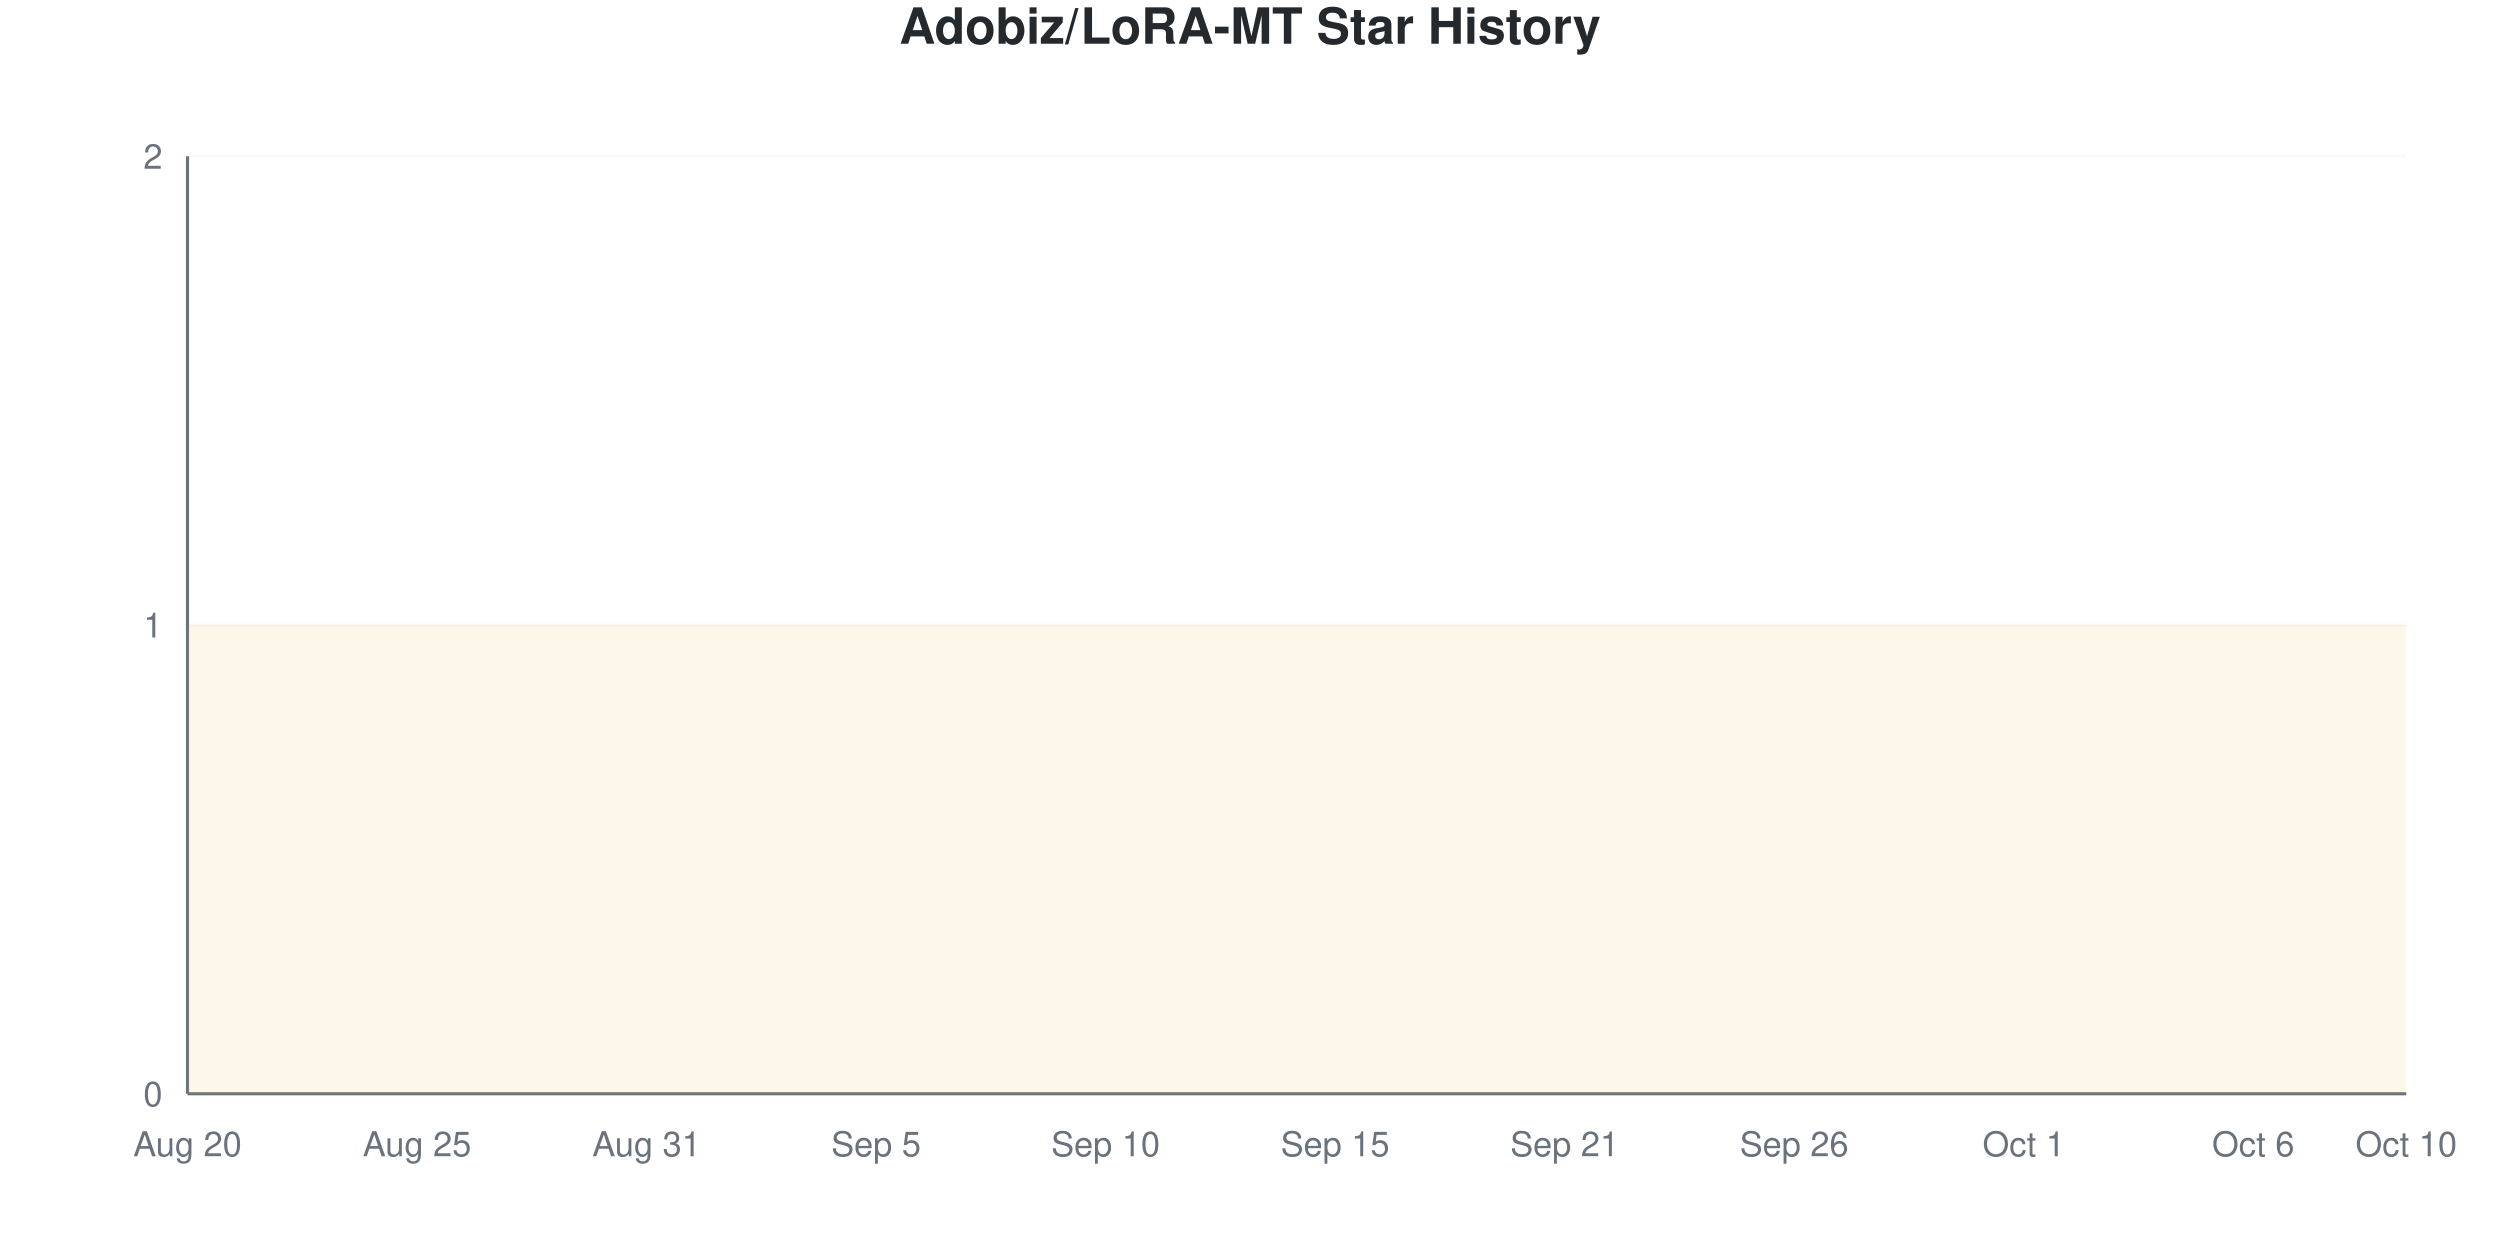
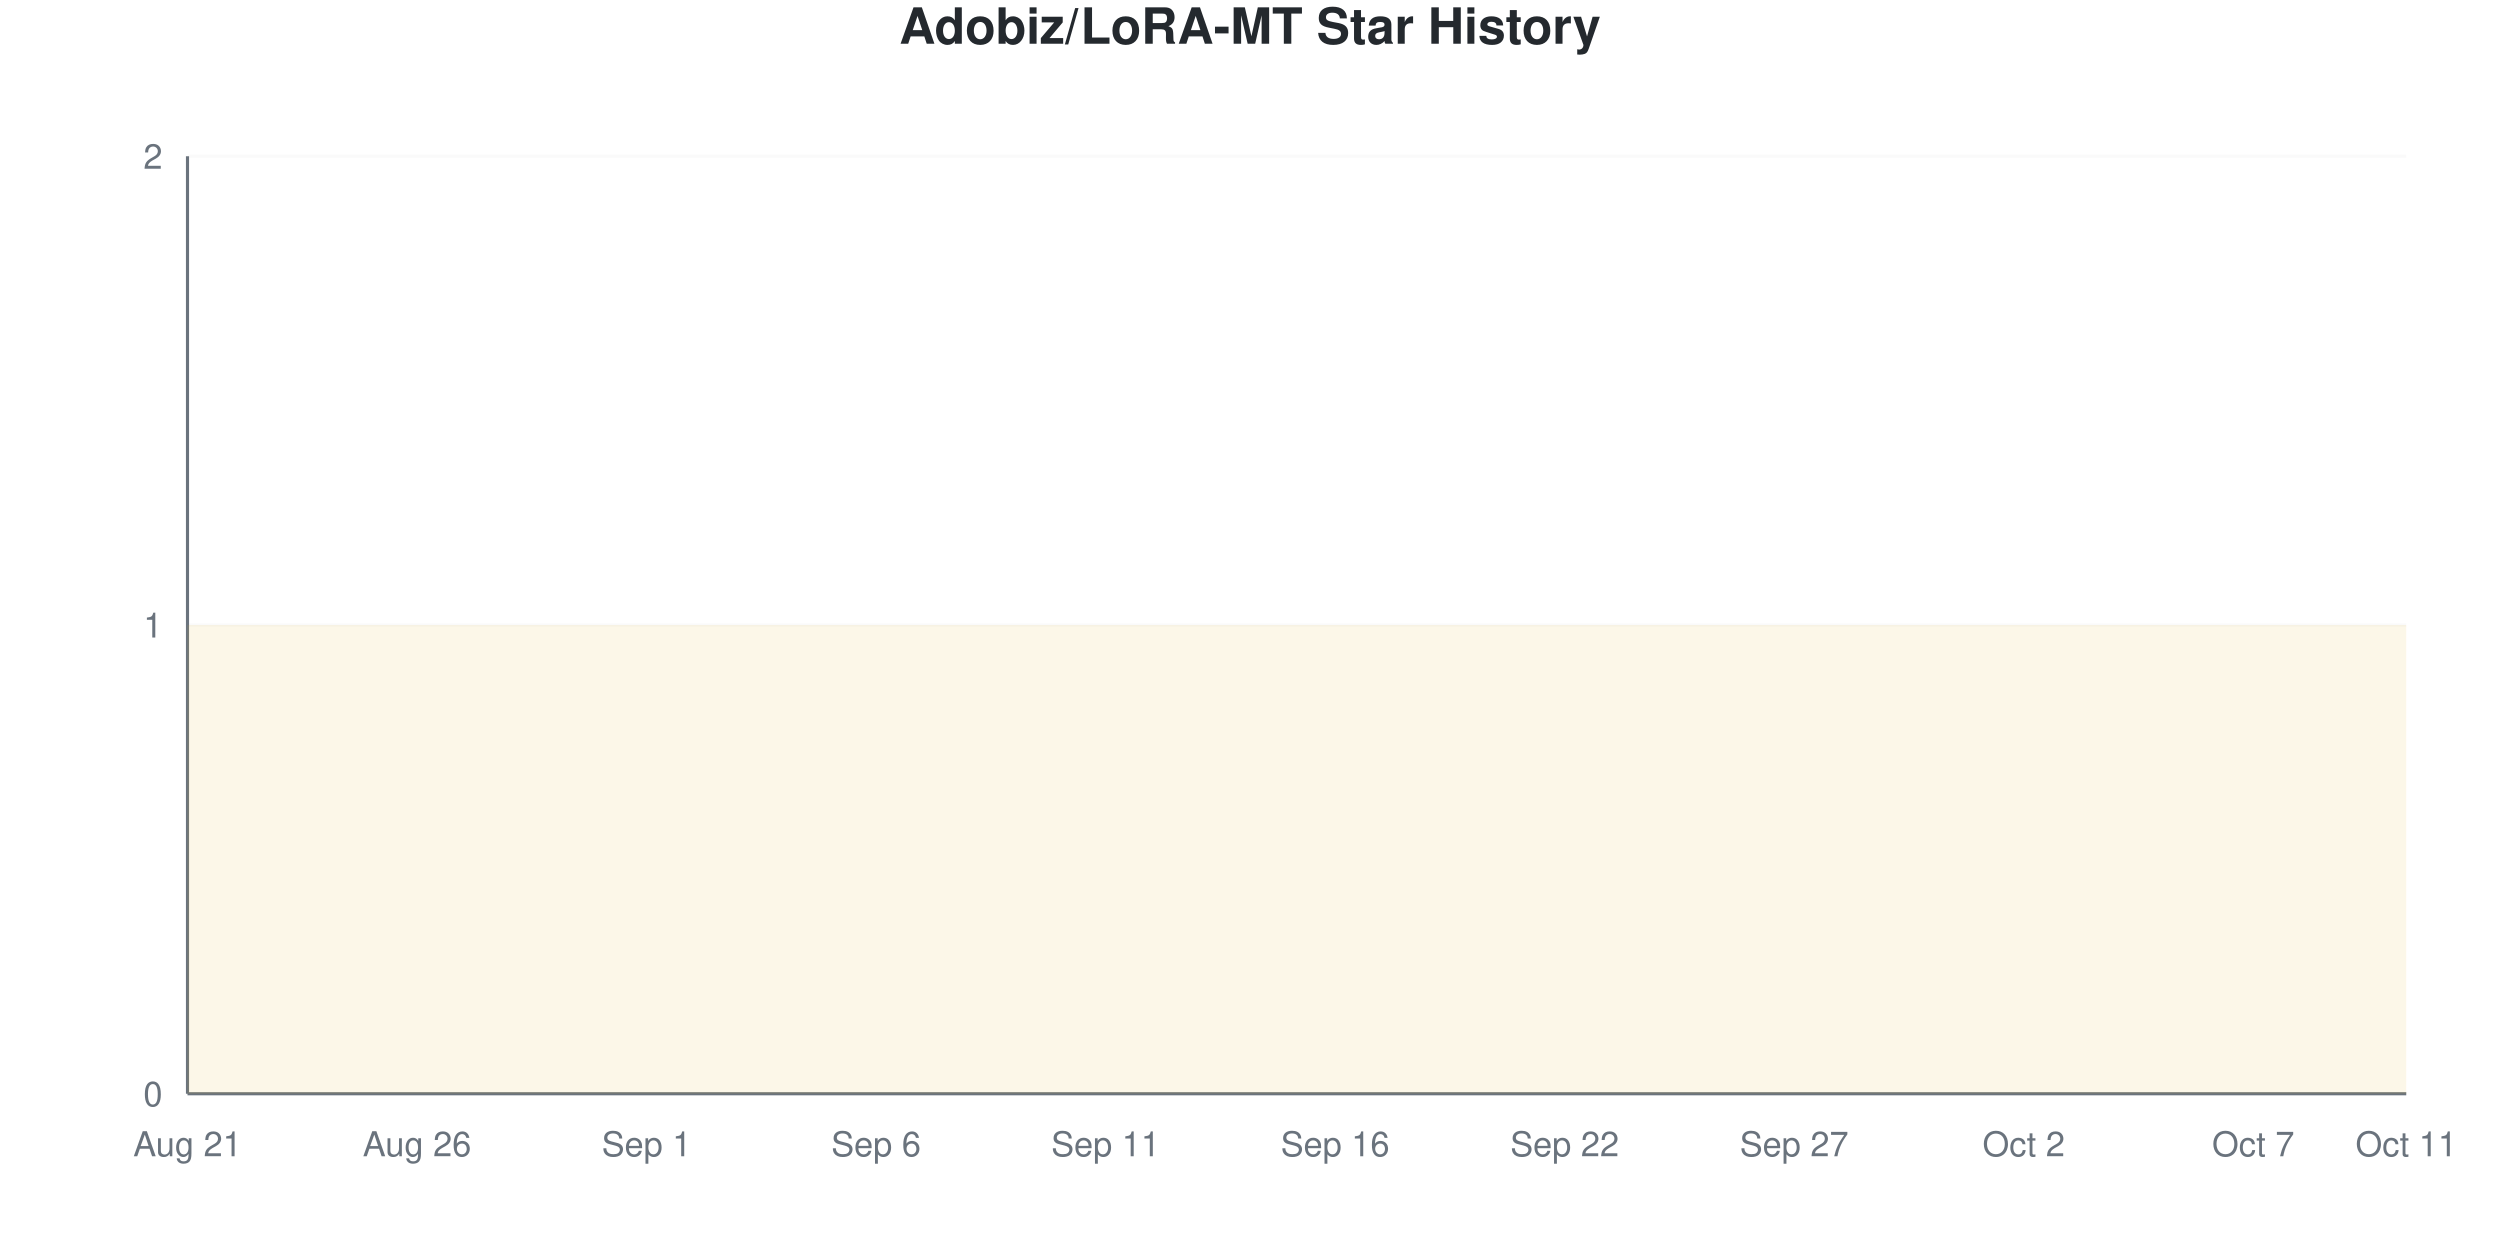
<svg xmlns="http://www.w3.org/2000/svg" viewBox="0 0 800 400" width="800" height="400">
  <style>
    @keyframes drawLine {
      to { stroke-dashoffset: 0; }
    }
    @keyframes fadeInPoint {
      from { opacity: 0; }
      to { opacity: 1; }
    }
    .data-line-0 {
      stroke-dasharray: 1290;
      stroke-dashoffset: 1290;
      animation: drawLine 2s ease-out forwards;
    }
    .data-point {
      opacity: 0;
      animation: fadeInPoint 0.5s ease-out forwards;
    }
    .chart-bg { fill: #fff; }
    .chart-text { fill: #24292e; }
    .chart-muted { fill: #6a737d; }
    .chart-grid { stroke: #eee; }
    .chart-axis { stroke: #6a737d; }
    @media (prefers-color-scheme: dark) {
      .chart-bg { fill: #0d1117; }
      .chart-text { fill: #e6edf3; }
      .chart-muted { fill: #8b949e; }
      .chart-grid { stroke: #21262d; }
      .chart-axis { stroke: #8b949e; }
    }
  </style>
  <rect width="800" height="400" class="chart-bg" />
  <text x="400" y="14" text-anchor="middle" class="chart-text" font-size="16" font-weight="bold" font-family="-apple-system, BlinkMacSystemFont, 'Segoe UI', Helvetica, Arial, sans-serif">Adobiz/LoRA-MT Star History</text>
  <g class="grid">
    <line x1="60" y1="350" x2="770" y2="350" class="chart-grid" stroke-opacity="0.3" />
    <text x="52" y="354" text-anchor="end" class="chart-muted" font-size="11" font-family="-apple-system, BlinkMacSystemFont, 'Segoe UI', Helvetica, Arial, sans-serif">0</text>
    <line x1="60" y1="200" x2="770" y2="200" class="chart-grid" stroke-opacity="0.3" />
    <text x="52" y="204" text-anchor="end" class="chart-muted" font-size="11" font-family="-apple-system, BlinkMacSystemFont, 'Segoe UI', Helvetica, Arial, sans-serif">1</text>
    <line x1="60" y1="50" x2="770" y2="50" class="chart-grid" stroke-opacity="0.3" />
    <text x="52" y="54" text-anchor="end" class="chart-muted" font-size="11" font-family="-apple-system, BlinkMacSystemFont, 'Segoe UI', Helvetica, Arial, sans-serif">2</text>
  </g>
  <g class="milestones">
    
  </g>
  <g class="x-axis">
-     <text x="60" y="370" text-anchor="middle" class="chart-muted" font-size="11" font-family="-apple-system, BlinkMacSystemFont, 'Segoe UI', Helvetica, Arial, sans-serif">Aug 20</text>
-     <text x="133.448" y="370" text-anchor="middle" class="chart-muted" font-size="11" font-family="-apple-system, BlinkMacSystemFont, 'Segoe UI', Helvetica, Arial, sans-serif">Aug 25</text>
-     <text x="206.897" y="370" text-anchor="middle" class="chart-muted" font-size="11" font-family="-apple-system, BlinkMacSystemFont, 'Segoe UI', Helvetica, Arial, sans-serif">Aug 31</text>
-     <text x="280.345" y="370" text-anchor="middle" class="chart-muted" font-size="11" font-family="-apple-system, BlinkMacSystemFont, 'Segoe UI', Helvetica, Arial, sans-serif">Sep 5</text>
-     <text x="353.793" y="370" text-anchor="middle" class="chart-muted" font-size="11" font-family="-apple-system, BlinkMacSystemFont, 'Segoe UI', Helvetica, Arial, sans-serif">Sep 10</text>
-     <text x="427.241" y="370" text-anchor="middle" class="chart-muted" font-size="11" font-family="-apple-system, BlinkMacSystemFont, 'Segoe UI', Helvetica, Arial, sans-serif">Sep 15</text>
-     <text x="500.69" y="370" text-anchor="middle" class="chart-muted" font-size="11" font-family="-apple-system, BlinkMacSystemFont, 'Segoe UI', Helvetica, Arial, sans-serif">Sep 21</text>
-     <text x="574.138" y="370" text-anchor="middle" class="chart-muted" font-size="11" font-family="-apple-system, BlinkMacSystemFont, 'Segoe UI', Helvetica, Arial, sans-serif">Sep 26</text>
-     <text x="647.586" y="370" text-anchor="middle" class="chart-muted" font-size="11" font-family="-apple-system, BlinkMacSystemFont, 'Segoe UI', Helvetica, Arial, sans-serif">Oct 1</text>
-     <text x="721.034" y="370" text-anchor="middle" class="chart-muted" font-size="11" font-family="-apple-system, BlinkMacSystemFont, 'Segoe UI', Helvetica, Arial, sans-serif">Oct 6</text>
-     <text x="770" y="370" text-anchor="middle" class="chart-muted" font-size="11" font-family="-apple-system, BlinkMacSystemFont, 'Segoe UI', Helvetica, Arial, sans-serif">Oct 10</text>
+     <text x="60" y="370" text-anchor="middle" class="chart-muted" font-size="11" font-family="-apple-system, BlinkMacSystemFont, 'Segoe UI', Helvetica, Arial, sans-serif">Aug 21</text>
+     <text x="133.448" y="370" text-anchor="middle" class="chart-muted" font-size="11" font-family="-apple-system, BlinkMacSystemFont, 'Segoe UI', Helvetica, Arial, sans-serif">Aug 26</text>
+     <text x="206.897" y="370" text-anchor="middle" class="chart-muted" font-size="11" font-family="-apple-system, BlinkMacSystemFont, 'Segoe UI', Helvetica, Arial, sans-serif">Sep 1</text>
+     <text x="280.345" y="370" text-anchor="middle" class="chart-muted" font-size="11" font-family="-apple-system, BlinkMacSystemFont, 'Segoe UI', Helvetica, Arial, sans-serif">Sep 6</text>
+     <text x="353.793" y="370" text-anchor="middle" class="chart-muted" font-size="11" font-family="-apple-system, BlinkMacSystemFont, 'Segoe UI', Helvetica, Arial, sans-serif">Sep 11</text>
+     <text x="427.241" y="370" text-anchor="middle" class="chart-muted" font-size="11" font-family="-apple-system, BlinkMacSystemFont, 'Segoe UI', Helvetica, Arial, sans-serif">Sep 16</text>
+     <text x="500.69" y="370" text-anchor="middle" class="chart-muted" font-size="11" font-family="-apple-system, BlinkMacSystemFont, 'Segoe UI', Helvetica, Arial, sans-serif">Sep 22</text>
+     <text x="574.138" y="370" text-anchor="middle" class="chart-muted" font-size="11" font-family="-apple-system, BlinkMacSystemFont, 'Segoe UI', Helvetica, Arial, sans-serif">Sep 27</text>
+     <text x="647.586" y="370" text-anchor="middle" class="chart-muted" font-size="11" font-family="-apple-system, BlinkMacSystemFont, 'Segoe UI', Helvetica, Arial, sans-serif">Oct 2</text>
+     <text x="721.034" y="370" text-anchor="middle" class="chart-muted" font-size="11" font-family="-apple-system, BlinkMacSystemFont, 'Segoe UI', Helvetica, Arial, sans-serif">Oct 7</text>
+     <text x="770" y="370" text-anchor="middle" class="chart-muted" font-size="11" font-family="-apple-system, BlinkMacSystemFont, 'Segoe UI', Helvetica, Arial, sans-serif">Oct 11</text>
  </g>
  <line x1="60" y1="50" x2="60" y2="350" class="chart-axis" stroke-width="1" />
  <line x1="60" y1="350" x2="770" y2="350" class="chart-axis" stroke-width="1" />
  <path d="M60,350 L60,200 C68.161,200 76.322,200 84.483,200 C92.644,200 100.805,200 108.966,200 C117.126,200 125.287,200 133.448,200 C141.609,200 149.77,200 157.931,200 C166.092,200 174.253,200 182.414,200 C190.575,200 198.736,200 206.897,200 C215.057,200 223.218,200 231.379,200 C239.54,200 247.701,200 255.862,200 C264.023,200 272.184,200 280.345,200 C288.506,200 296.667,200 304.828,200 C312.989,200 321.149,200 329.31,200 C337.471,200 345.632,200 353.793,200 C361.954,200 370.115,200 378.276,200 C386.437,200 394.598,200 402.759,200 C410.92,200 419.08,200 427.241,200 C435.402,200 443.563,200 451.724,200 C459.885,200 468.046,200 476.207,200 C484.368,200 492.529,200 500.69,200 C508.851,200 517.011,200 525.172,200 C533.333,200 541.494,200 549.655,200 C557.816,200 565.977,200 574.138,200 C582.299,200 590.46,200 598.621,200 C606.782,200 614.943,200 623.103,200 C631.264,200 639.425,200 647.586,200 C655.747,200 663.908,200 672.069,200 C680.23,200 688.391,200 696.552,200 C704.713,200 712.874,200 721.034,200 C729.195,200 737.356,200 745.517,200 C753.678,200 761.839,200 770,200 L770,350 L60,350 Z" fill="#dfb317" fill-opacity="0.1" />
  <path d="M60,350 L60,200 C68.161,200 76.322,200 84.483,200 C92.644,200 100.805,200 108.966,200 C117.126,200 125.287,200 133.448,200 C141.609,200 149.77,200 157.931,200 C166.092,200 174.253,200 182.414,200 C190.575,200 198.736,200 206.897,200 C215.057,200 223.218,200 231.379,200 C239.54,200 247.701,200 255.862,200 C264.023,200 272.184,200 280.345,200 C288.506,200 296.667,200 304.828,200 C312.989,200 321.149,200 329.31,200 C337.471,200 345.632,200 353.793,200 C361.954,200 370.115,200 378.276,200 C386.437,200 394.598,200 402.759,200 C410.92,200 419.08,200 427.241,200 C435.402,200 443.563,200 451.724,200 C459.885,200 468.046,200 476.207,200 C484.368,200 492.529,200 500.69,200 C508.851,200 517.011,200 525.172,200 C533.333,200 541.494,200 549.655,200 C557.816,200 565.977,200 574.138,200 C582.299,200 590.46,200 598.621,200 C606.782,200 614.943,200 623.103,200 C631.264,200 639.425,200 647.586,200 C655.747,200 663.908,200 672.069,200 C680.23,200 688.391,200 696.552,200 C704.713,200 712.874,200 721.034,200 C729.195,200 737.356,200 745.517,200 C753.678,200 761.839,200 770,200" fill="none" stroke="#dfb317" stroke-width="2.5" class="data-line-0" />
  <g class="points">
    <circle cx="60" cy="200" r="4" fill="#dfb317" class="data-point" style="animation-delay: 1.50s" />
    <circle cx="84.483" cy="200" r="4" fill="#dfb317" class="data-point" style="animation-delay: 1.55s" />
    <circle cx="108.966" cy="200" r="4" fill="#dfb317" class="data-point" style="animation-delay: 1.60s" />
    <circle cx="133.448" cy="200" r="4" fill="#dfb317" class="data-point" style="animation-delay: 1.65s" />
    <circle cx="157.931" cy="200" r="4" fill="#dfb317" class="data-point" style="animation-delay: 1.70s" />
    <circle cx="182.414" cy="200" r="4" fill="#dfb317" class="data-point" style="animation-delay: 1.75s" />
    <circle cx="206.897" cy="200" r="4" fill="#dfb317" class="data-point" style="animation-delay: 1.80s" />
    <circle cx="231.379" cy="200" r="4" fill="#dfb317" class="data-point" style="animation-delay: 1.85s" />
    <circle cx="255.862" cy="200" r="4" fill="#dfb317" class="data-point" style="animation-delay: 1.90s" />
    <circle cx="280.345" cy="200" r="4" fill="#dfb317" class="data-point" style="animation-delay: 1.95s" />
    <circle cx="304.828" cy="200" r="4" fill="#dfb317" class="data-point" style="animation-delay: 2.00s" />
    <circle cx="329.31" cy="200" r="4" fill="#dfb317" class="data-point" style="animation-delay: 2.05s" />
    <circle cx="353.793" cy="200" r="4" fill="#dfb317" class="data-point" style="animation-delay: 2.10s" />
    <circle cx="378.276" cy="200" r="4" fill="#dfb317" class="data-point" style="animation-delay: 2.15s" />
    <circle cx="402.759" cy="200" r="4" fill="#dfb317" class="data-point" style="animation-delay: 2.20s" />
    <circle cx="427.241" cy="200" r="4" fill="#dfb317" class="data-point" style="animation-delay: 2.25s" />
    <circle cx="451.724" cy="200" r="4" fill="#dfb317" class="data-point" style="animation-delay: 2.30s" />
    <circle cx="476.207" cy="200" r="4" fill="#dfb317" class="data-point" style="animation-delay: 2.35s" />
    <circle cx="500.69" cy="200" r="4" fill="#dfb317" class="data-point" style="animation-delay: 2.40s" />
    <circle cx="525.172" cy="200" r="4" fill="#dfb317" class="data-point" style="animation-delay: 2.45s" />
    <circle cx="549.655" cy="200" r="4" fill="#dfb317" class="data-point" style="animation-delay: 2.50s" />
    <circle cx="574.138" cy="200" r="4" fill="#dfb317" class="data-point" style="animation-delay: 2.55s" />
    <circle cx="598.621" cy="200" r="4" fill="#dfb317" class="data-point" style="animation-delay: 2.60s" />
    <circle cx="623.103" cy="200" r="4" fill="#dfb317" class="data-point" style="animation-delay: 2.65s" />
    <circle cx="647.586" cy="200" r="4" fill="#dfb317" class="data-point" style="animation-delay: 2.70s" />
    <circle cx="672.069" cy="200" r="4" fill="#dfb317" class="data-point" style="animation-delay: 2.75s" />
    <circle cx="696.552" cy="200" r="4" fill="#dfb317" class="data-point" style="animation-delay: 2.80s" />
    <circle cx="721.034" cy="200" r="4" fill="#dfb317" class="data-point" style="animation-delay: 2.85s" />
    <circle cx="745.517" cy="200" r="4" fill="#dfb317" class="data-point" style="animation-delay: 2.90s" />
    <circle cx="770" cy="200" r="4" fill="#dfb317" class="data-point" style="animation-delay: 2.95s" />
  </g>
</svg>
